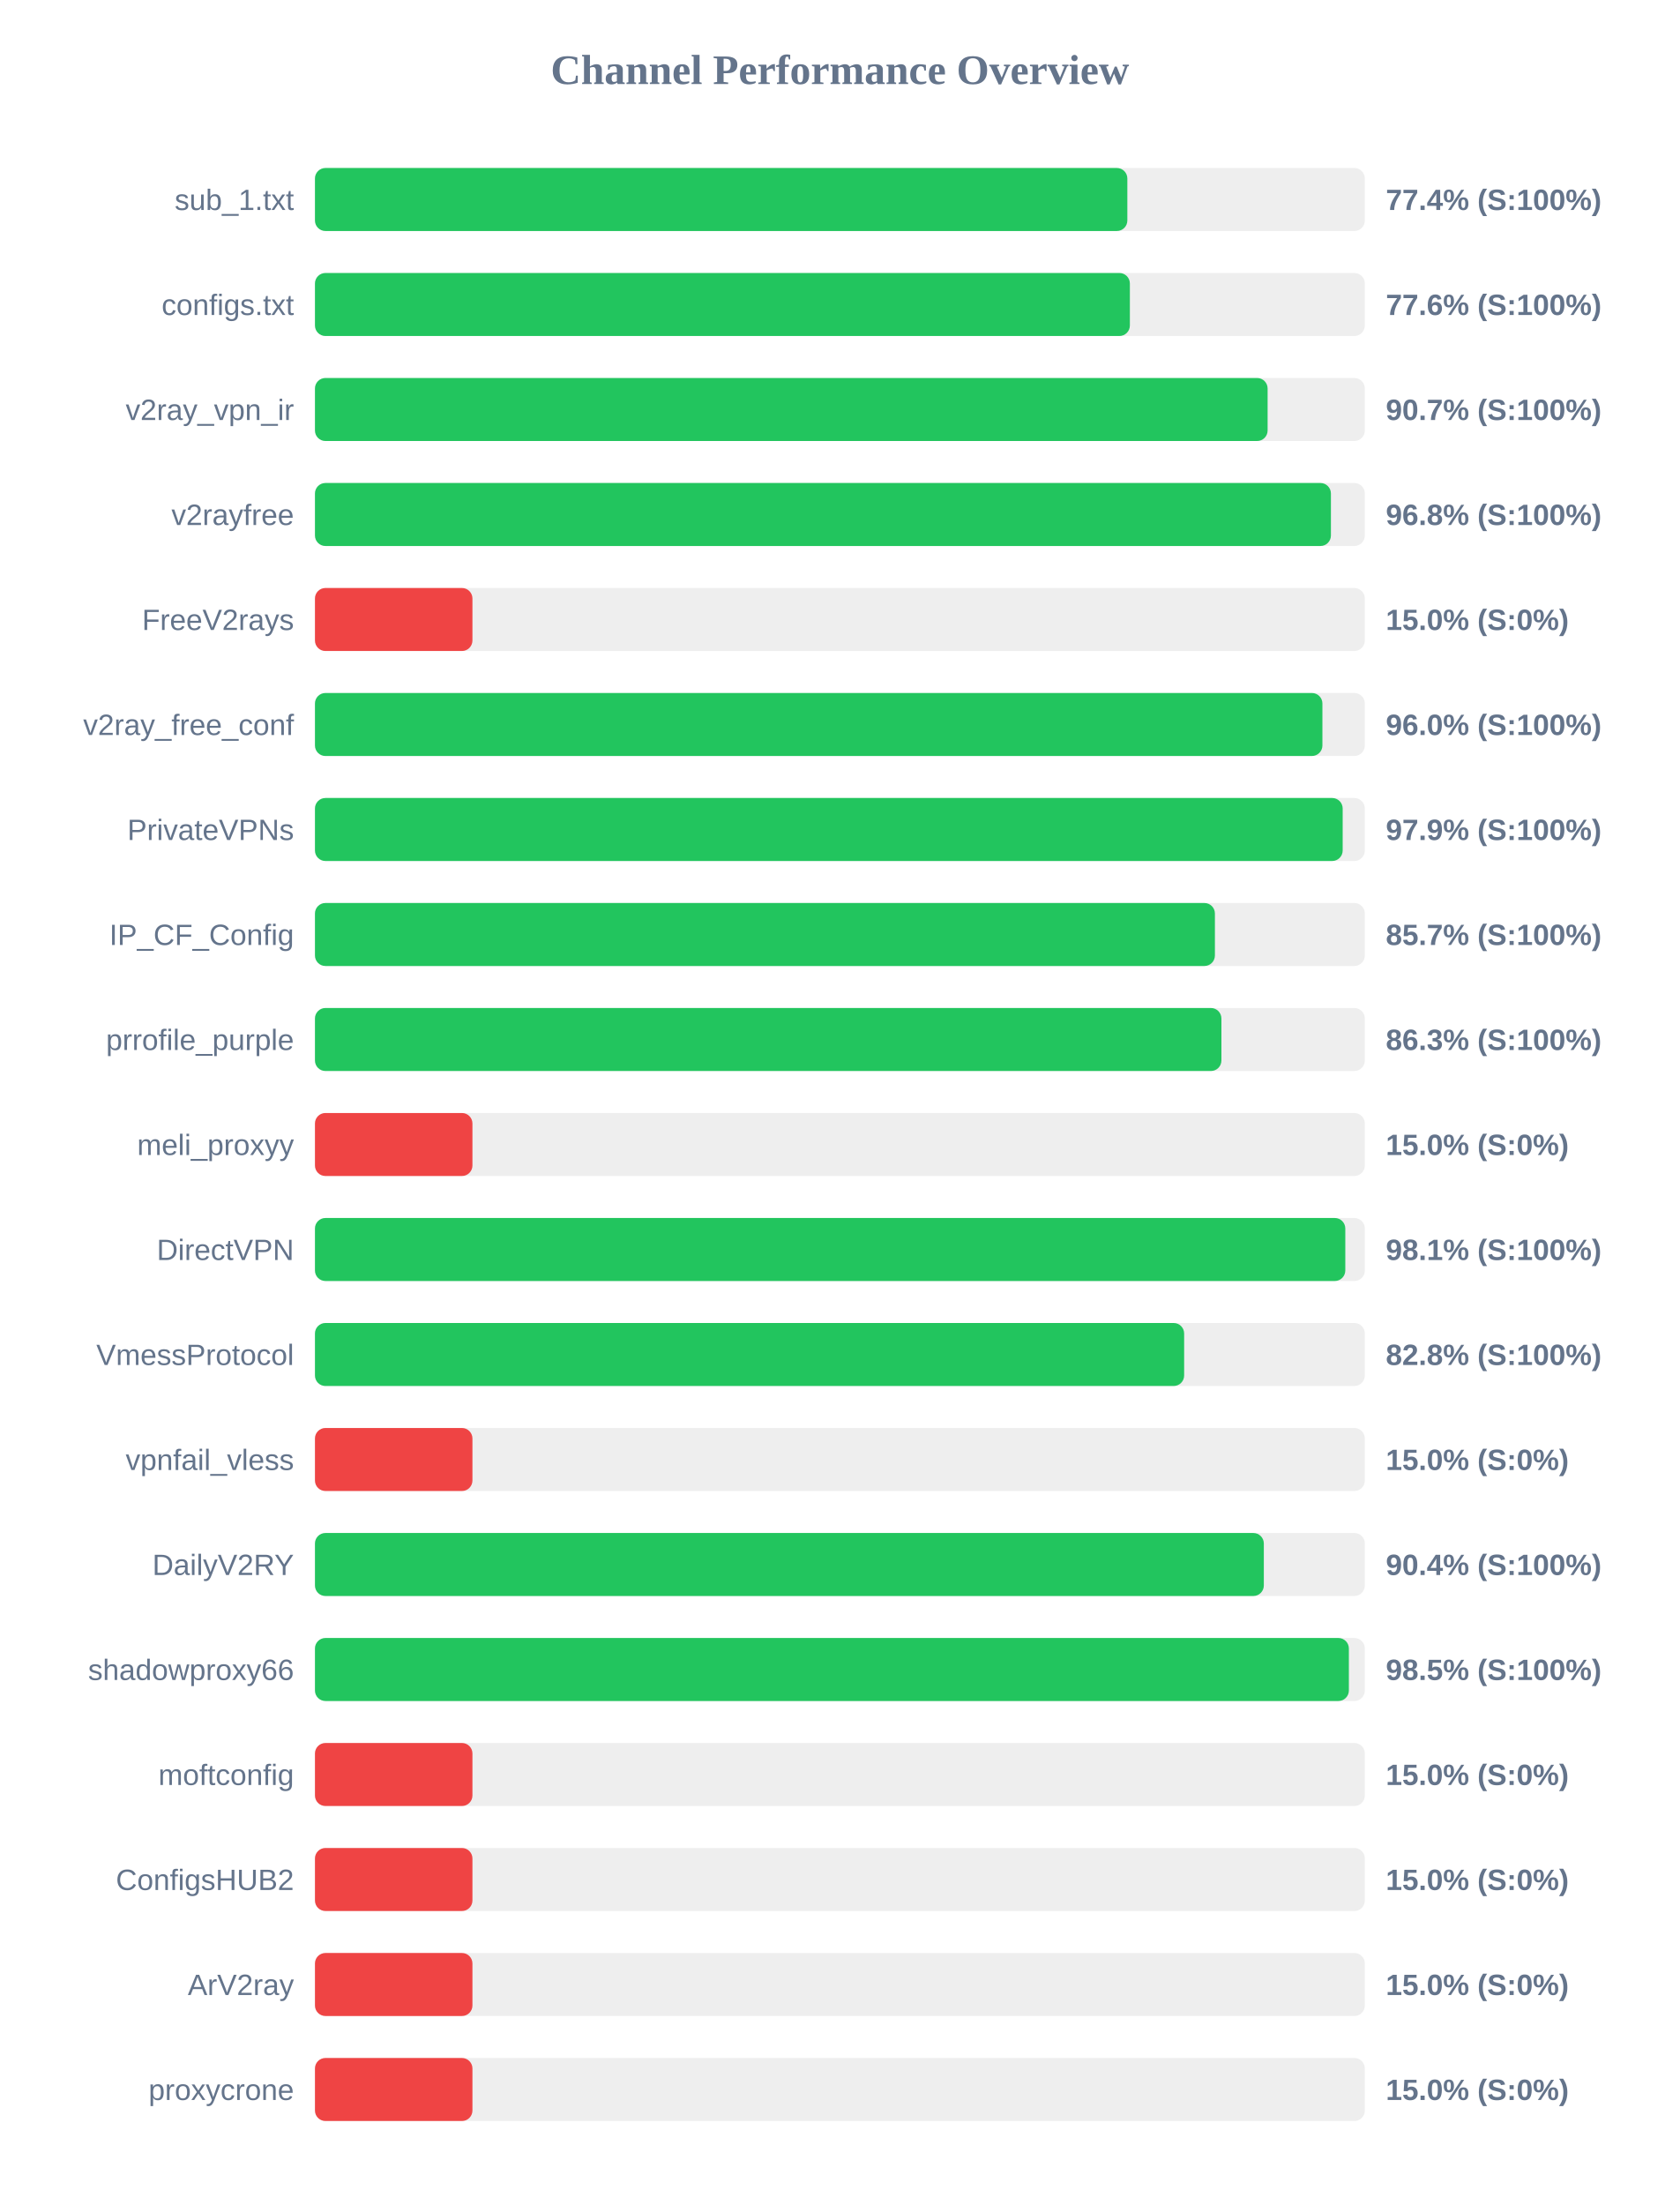
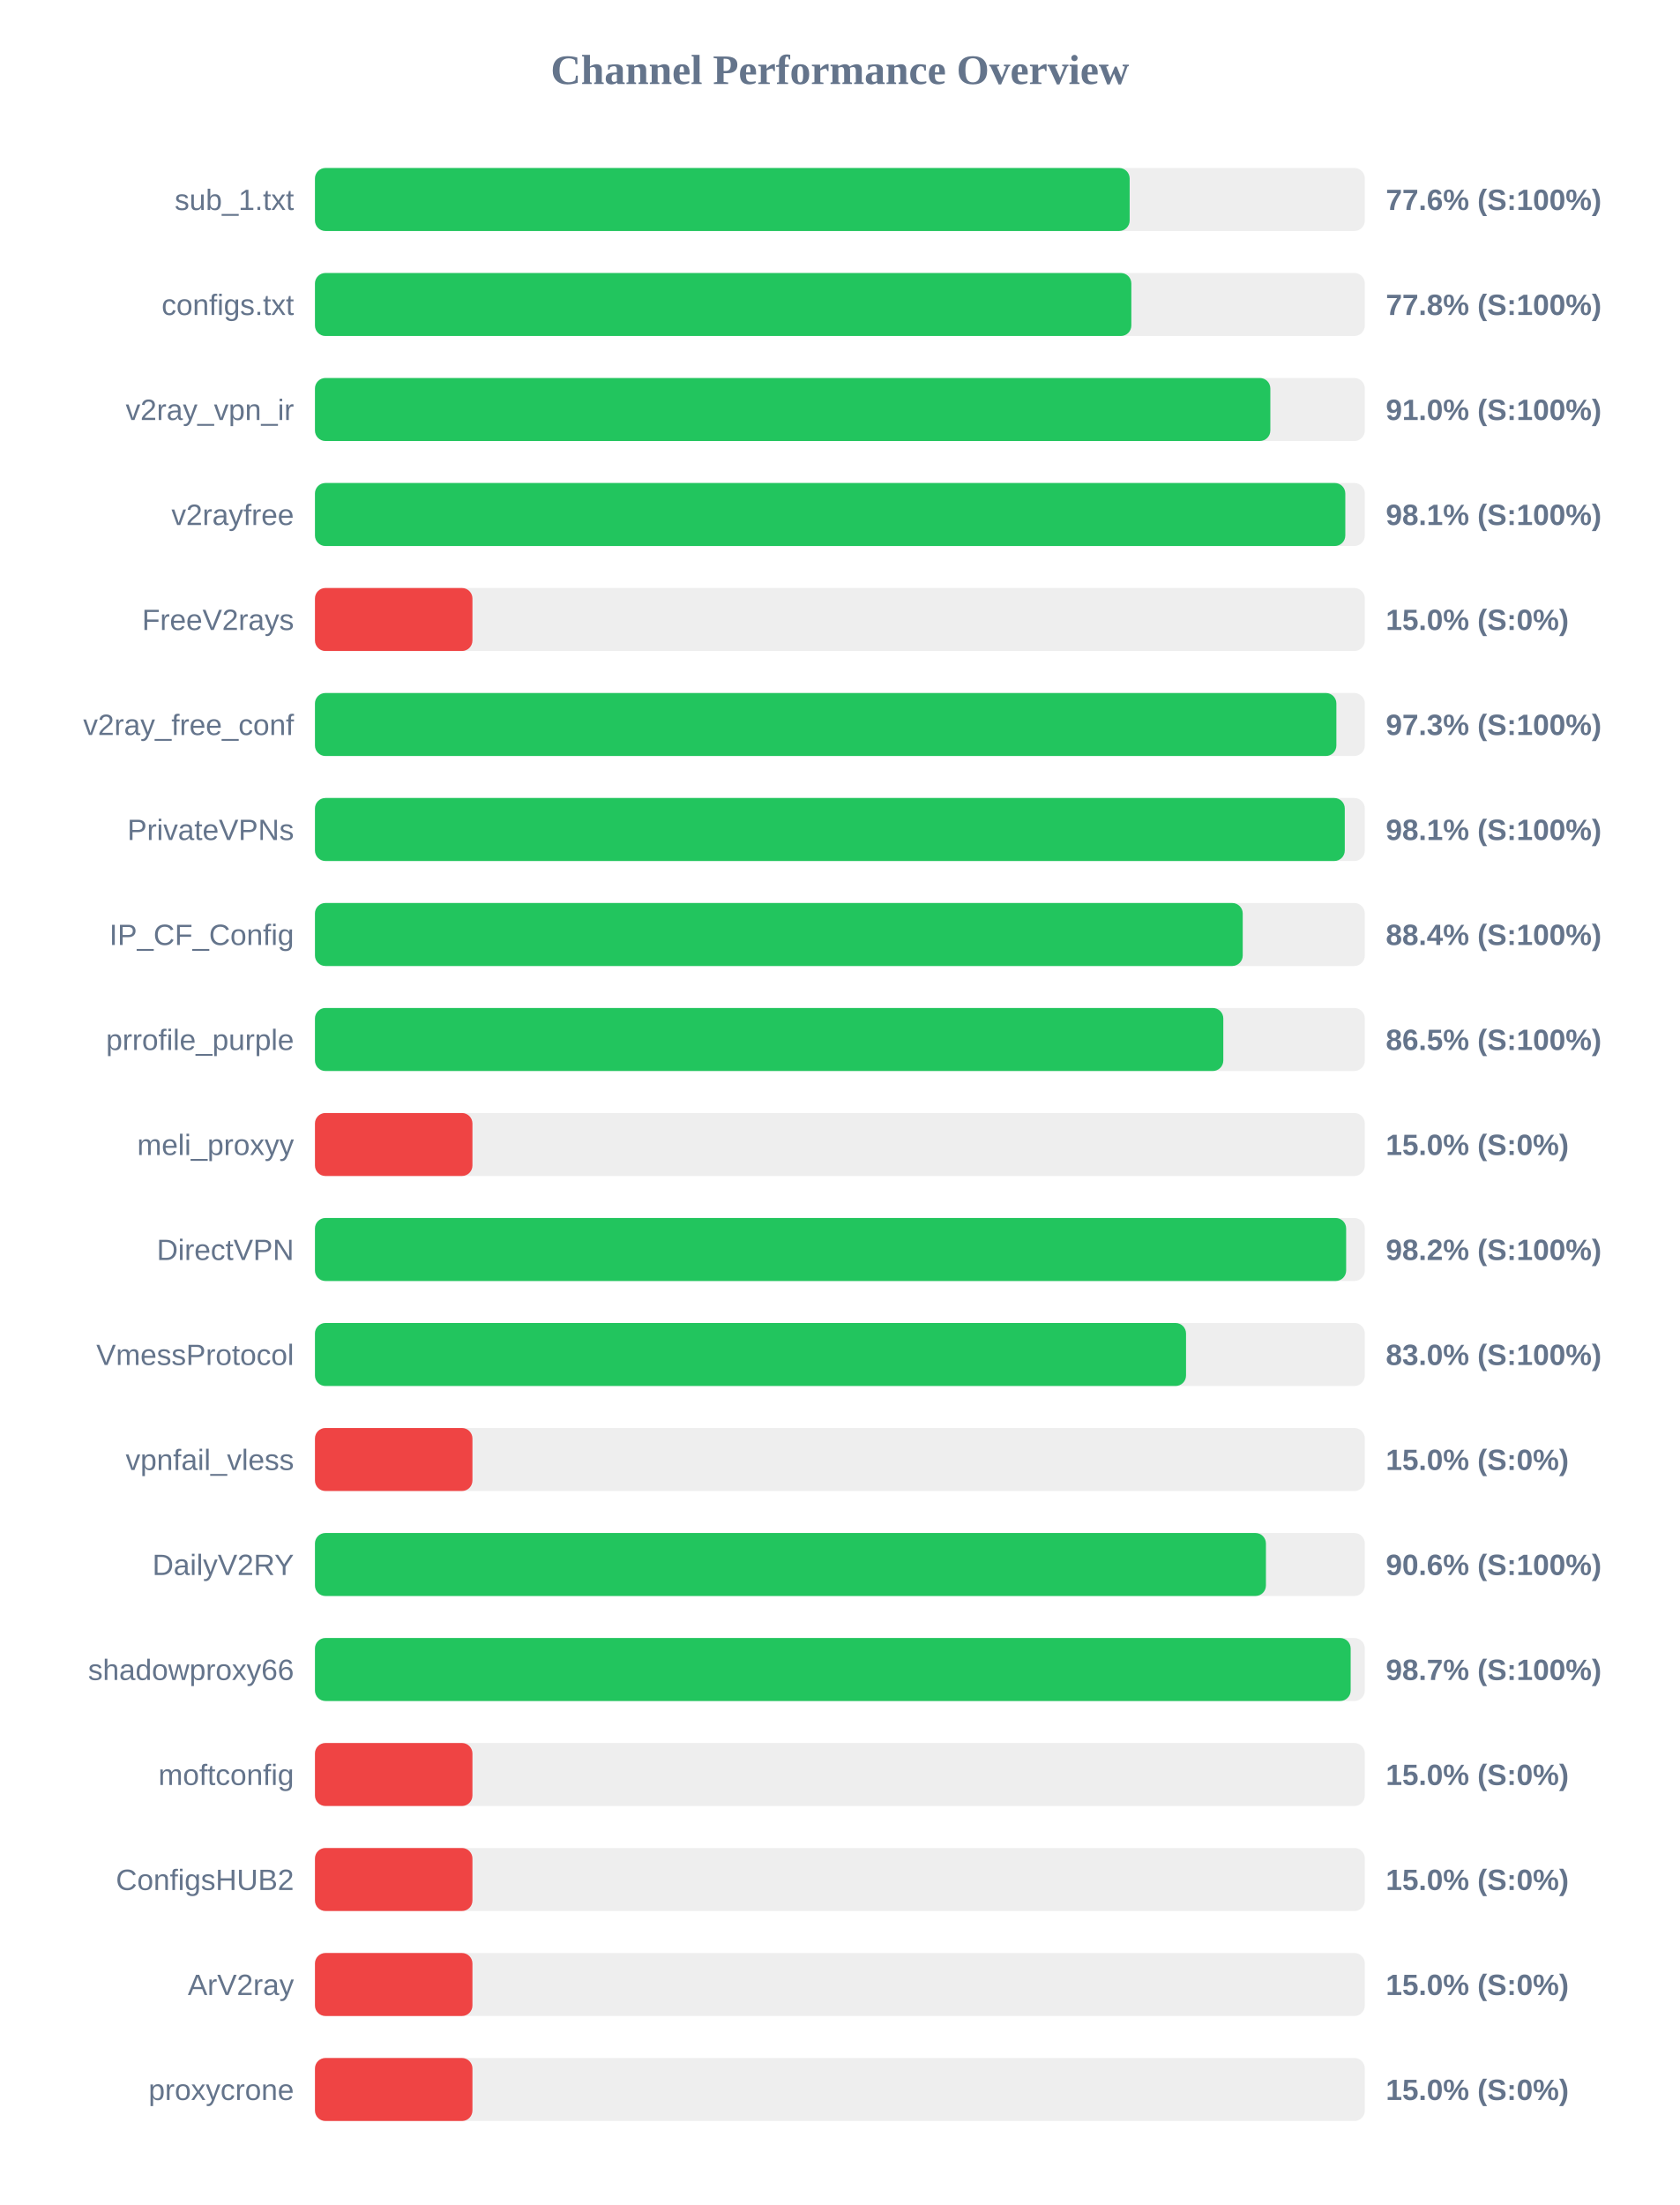
<svg xmlns="http://www.w3.org/2000/svg" width="800" height="1050" version="1.1">
  <style>
        .row { font: 14px Arial; fill: #64748b; }
        .score { font: bold 14px Arial; fill: #64748b; }
    </style>
  <text x="400" y="40" text-anchor="middle" font-size="20px" font-weight="bold" fill="#64748b">Channel Performance Overview</text>
  <rect x="150" y="80" width="500" height="30" fill="#eee" rx="5" />
-   <rect x="150" y="80" width="386.9" height="30" fill="#22c55e" rx="5" />
+   <rect x="150" y="80" width="388.0" height="30" fill="#22c55e" rx="5" />
  <text x="140" y="100" text-anchor="end" class="row">sub_1.txt</text>
-   <text x="660" y="100" text-anchor="start" class="score">77.4% (S:100%)</text>
+   <text x="660" y="100" text-anchor="start" class="score">77.6% (S:100%)</text>
  <rect x="150" y="130" width="500" height="30" fill="#eee" rx="5" />
-   <rect x="150" y="130" width="388.1" height="30" fill="#22c55e" rx="5" />
+   <rect x="150" y="130" width="388.8" height="30" fill="#22c55e" rx="5" />
  <text x="140" y="150" text-anchor="end" class="row">configs.txt</text>
-   <text x="660" y="150" text-anchor="start" class="score">77.6% (S:100%)</text>
+   <text x="660" y="150" text-anchor="start" class="score">77.8% (S:100%)</text>
  <rect x="150" y="180" width="500" height="30" fill="#eee" rx="5" />
-   <rect x="150" y="180" width="453.7" height="30" fill="#22c55e" rx="5" />
+   <rect x="150" y="180" width="455.0" height="30" fill="#22c55e" rx="5" />
  <text x="140" y="200" text-anchor="end" class="row">v2ray_vpn_ir</text>
-   <text x="660" y="200" text-anchor="start" class="score">90.7% (S:100%)</text>
+   <text x="660" y="200" text-anchor="start" class="score">91.0% (S:100%)</text>
  <rect x="150" y="230" width="500" height="30" fill="#eee" rx="5" />
-   <rect x="150" y="230" width="483.85" height="30" fill="#22c55e" rx="5" />
+   <rect x="150" y="230" width="490.7" height="30" fill="#22c55e" rx="5" />
  <text x="140" y="250" text-anchor="end" class="row">v2rayfree</text>
-   <text x="660" y="250" text-anchor="start" class="score">96.8% (S:100%)</text>
+   <text x="660" y="250" text-anchor="start" class="score">98.1% (S:100%)</text>
  <rect x="150" y="280" width="500" height="30" fill="#eee" rx="5" />
  <rect x="150" y="280" width="75.0" height="30" fill="#ef4444" rx="5" />
  <text x="140" y="300" text-anchor="end" class="row">FreeV2rays</text>
  <text x="660" y="300" text-anchor="start" class="score">15.0% (S:0%)</text>
  <rect x="150" y="330" width="500" height="30" fill="#eee" rx="5" />
-   <rect x="150" y="330" width="479.8" height="30" fill="#22c55e" rx="5" />
+   <rect x="150" y="330" width="486.45" height="30" fill="#22c55e" rx="5" />
  <text x="140" y="350" text-anchor="end" class="row">v2ray_free_conf</text>
-   <text x="660" y="350" text-anchor="start" class="score">96.0% (S:100%)</text>
+   <text x="660" y="350" text-anchor="start" class="score">97.3% (S:100%)</text>
  <rect x="150" y="380" width="500" height="30" fill="#eee" rx="5" />
-   <rect x="150" y="380" width="489.45" height="30" fill="#22c55e" rx="5" />
+   <rect x="150" y="380" width="490.45" height="30" fill="#22c55e" rx="5" />
  <text x="140" y="400" text-anchor="end" class="row">PrivateVPNs</text>
-   <text x="660" y="400" text-anchor="start" class="score">97.9% (S:100%)</text>
+   <text x="660" y="400" text-anchor="start" class="score">98.1% (S:100%)</text>
  <rect x="150" y="430" width="500" height="30" fill="#eee" rx="5" />
-   <rect x="150" y="430" width="428.6" height="30" fill="#22c55e" rx="5" />
+   <rect x="150" y="430" width="441.85" height="30" fill="#22c55e" rx="5" />
  <text x="140" y="450" text-anchor="end" class="row">IP_CF_Config</text>
-   <text x="660" y="450" text-anchor="start" class="score">85.7% (S:100%)</text>
+   <text x="660" y="450" text-anchor="start" class="score">88.4% (S:100%)</text>
  <rect x="150" y="480" width="500" height="30" fill="#eee" rx="5" />
-   <rect x="150" y="480" width="431.7" height="30" fill="#22c55e" rx="5" />
+   <rect x="150" y="480" width="432.6" height="30" fill="#22c55e" rx="5" />
  <text x="140" y="500" text-anchor="end" class="row">prrofile_purple</text>
-   <text x="660" y="500" text-anchor="start" class="score">86.3% (S:100%)</text>
+   <text x="660" y="500" text-anchor="start" class="score">86.5% (S:100%)</text>
  <rect x="150" y="530" width="500" height="30" fill="#eee" rx="5" />
  <rect x="150" y="530" width="75.0" height="30" fill="#ef4444" rx="5" />
  <text x="140" y="550" text-anchor="end" class="row">meli_proxyy</text>
  <text x="660" y="550" text-anchor="start" class="score">15.0% (S:0%)</text>
  <rect x="150" y="580" width="500" height="30" fill="#eee" rx="5" />
-   <rect x="150" y="580" width="490.7" height="30" fill="#22c55e" rx="5" />
+   <rect x="150" y="580" width="491.1" height="30" fill="#22c55e" rx="5" />
  <text x="140" y="600" text-anchor="end" class="row">DirectVPN</text>
-   <text x="660" y="600" text-anchor="start" class="score">98.1% (S:100%)</text>
+   <text x="660" y="600" text-anchor="start" class="score">98.2% (S:100%)</text>
  <rect x="150" y="630" width="500" height="30" fill="#eee" rx="5" />
-   <rect x="150" y="630" width="413.95" height="30" fill="#22c55e" rx="5" />
+   <rect x="150" y="630" width="414.85" height="30" fill="#22c55e" rx="5" />
  <text x="140" y="650" text-anchor="end" class="row">VmessProtocol</text>
-   <text x="660" y="650" text-anchor="start" class="score">82.8% (S:100%)</text>
+   <text x="660" y="650" text-anchor="start" class="score">83.0% (S:100%)</text>
  <rect x="150" y="680" width="500" height="30" fill="#eee" rx="5" />
  <rect x="150" y="680" width="75.0" height="30" fill="#ef4444" rx="5" />
  <text x="140" y="700" text-anchor="end" class="row">vpnfail_vless</text>
  <text x="660" y="700" text-anchor="start" class="score">15.0% (S:0%)</text>
  <rect x="150" y="730" width="500" height="30" fill="#eee" rx="5" />
-   <rect x="150" y="730" width="451.9" height="30" fill="#22c55e" rx="5" />
+   <rect x="150" y="730" width="452.9" height="30" fill="#22c55e" rx="5" />
  <text x="140" y="750" text-anchor="end" class="row">DailyV2RY</text>
-   <text x="660" y="750" text-anchor="start" class="score">90.4% (S:100%)</text>
+   <text x="660" y="750" text-anchor="start" class="score">90.6% (S:100%)</text>
  <rect x="150" y="780" width="500" height="30" fill="#eee" rx="5" />
-   <rect x="150" y="780" width="492.4" height="30" fill="#22c55e" rx="5" />
+   <rect x="150" y="780" width="493.25" height="30" fill="#22c55e" rx="5" />
  <text x="140" y="800" text-anchor="end" class="row">shadowproxy66</text>
-   <text x="660" y="800" text-anchor="start" class="score">98.5% (S:100%)</text>
+   <text x="660" y="800" text-anchor="start" class="score">98.7% (S:100%)</text>
  <rect x="150" y="830" width="500" height="30" fill="#eee" rx="5" />
  <rect x="150" y="830" width="75.0" height="30" fill="#ef4444" rx="5" />
  <text x="140" y="850" text-anchor="end" class="row">moftconfig</text>
  <text x="660" y="850" text-anchor="start" class="score">15.0% (S:0%)</text>
  <rect x="150" y="880" width="500" height="30" fill="#eee" rx="5" />
  <rect x="150" y="880" width="75.0" height="30" fill="#ef4444" rx="5" />
  <text x="140" y="900" text-anchor="end" class="row">ConfigsHUB2</text>
  <text x="660" y="900" text-anchor="start" class="score">15.0% (S:0%)</text>
  <rect x="150" y="930" width="500" height="30" fill="#eee" rx="5" />
  <rect x="150" y="930" width="75.0" height="30" fill="#ef4444" rx="5" />
  <text x="140" y="950" text-anchor="end" class="row">ArV2ray</text>
  <text x="660" y="950" text-anchor="start" class="score">15.0% (S:0%)</text>
  <rect x="150" y="980" width="500" height="30" fill="#eee" rx="5" />
  <rect x="150" y="980" width="75.0" height="30" fill="#ef4444" rx="5" />
  <text x="140" y="1000" text-anchor="end" class="row">proxycrone</text>
  <text x="660" y="1000" text-anchor="start" class="score">15.0% (S:0%)</text>
</svg>
